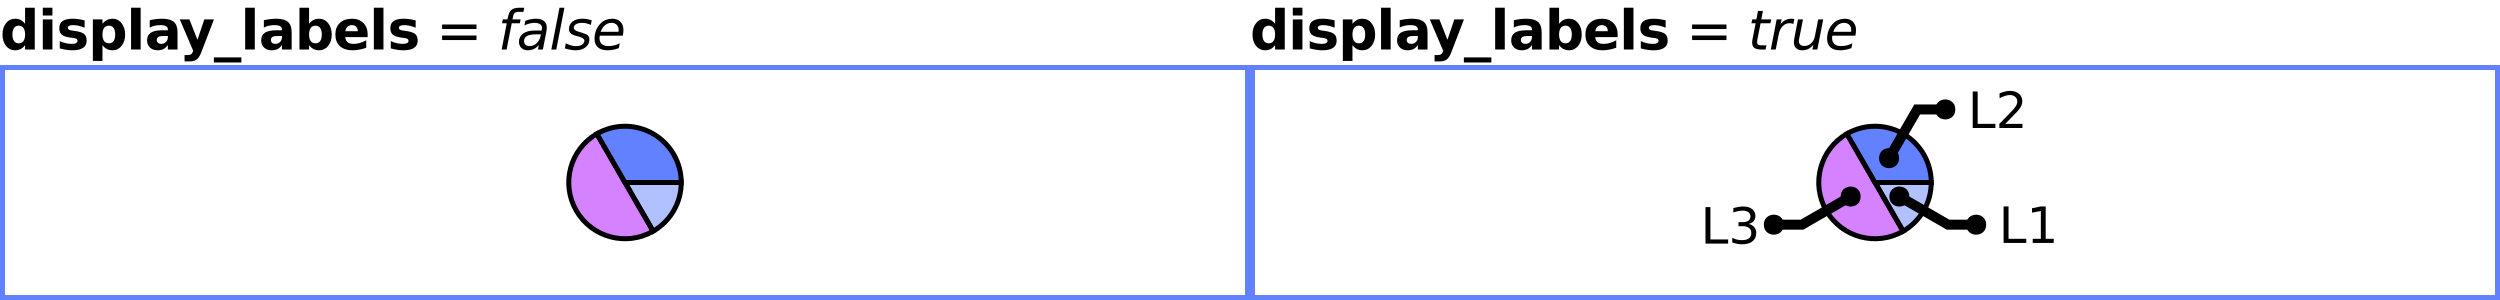
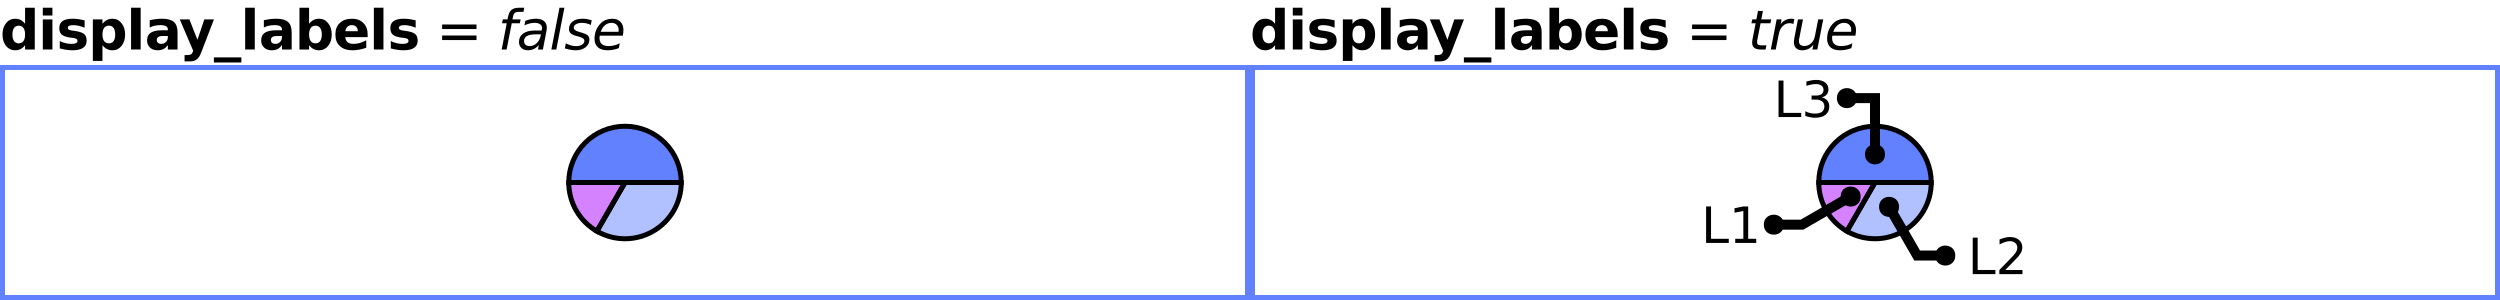
<svg xmlns="http://www.w3.org/2000/svg" xmlns:xlink="http://www.w3.org/1999/xlink" width="500pt" height="60pt" viewBox="0 0 500 60" version="1.1">
  <defs>
    <g>
      <symbol overflow="visible" id="glyph0-0">
        <path style="stroke:none;" d="M 0.547 1.938 L 0.547 -7.75 L 6.047 -7.75 L 6.047 1.938 Z M 1.172 1.328 L 5.438 1.328 L 5.438 -7.141 L 1.172 -7.141 Z M 1.172 1.328 " />
      </symbol>
      <symbol overflow="visible" id="glyph0-1">
        <path style="stroke:none;" d="M 5.016 -5.141 L 5.016 -8.359 L 6.953 -8.359 L 6.953 0 L 5.016 0 L 5.016 -0.875 C 4.754 -0.52 4.461 -0.258 4.141 -0.094 C 3.816 0.07 3.445 0.156 3.031 0.156 C 2.289 0.156 1.68 -0.133 1.203 -0.719 C 0.734 -1.312 0.5 -2.07 0.5 -3 C 0.5 -3.926 0.734 -4.68 1.203 -5.266 C 1.68 -5.859 2.289 -6.156 3.031 -6.156 C 3.445 -6.156 3.816 -6.07 4.141 -5.906 C 4.461 -5.738 4.754 -5.484 5.016 -5.141 Z M 3.75 -1.234 C 4.156 -1.234 4.469 -1.383 4.688 -1.688 C 4.906 -1.988 5.016 -2.426 5.016 -3 C 5.016 -3.57 4.906 -4.008 4.688 -4.312 C 4.469 -4.613 4.156 -4.766 3.75 -4.766 C 3.344 -4.766 3.031 -4.613 2.812 -4.312 C 2.594 -4.008 2.484 -3.57 2.484 -3 C 2.484 -2.426 2.594 -1.988 2.812 -1.688 C 3.031 -1.383 3.344 -1.234 3.75 -1.234 Z M 3.75 -1.234 " />
      </symbol>
      <symbol overflow="visible" id="glyph0-2">
        <path style="stroke:none;" d="M 0.922 -6.016 L 2.844 -6.016 L 2.844 0 L 0.922 0 Z M 0.922 -8.359 L 2.844 -8.359 L 2.844 -6.797 L 0.922 -6.797 Z M 0.922 -8.359 " />
      </symbol>
      <symbol overflow="visible" id="glyph0-3">
        <path style="stroke:none;" d="M 5.625 -5.828 L 5.625 -4.359 C 5.207 -4.535 4.805 -4.664 4.422 -4.75 C 4.047 -4.832 3.688 -4.875 3.344 -4.875 C 2.977 -4.875 2.707 -4.828 2.531 -4.734 C 2.352 -4.648 2.266 -4.516 2.266 -4.328 C 2.266 -4.172 2.332 -4.051 2.469 -3.969 C 2.602 -3.883 2.844 -3.82 3.188 -3.781 L 3.531 -3.734 C 4.508 -3.609 5.172 -3.398 5.516 -3.109 C 5.859 -2.828 6.031 -2.379 6.031 -1.766 C 6.031 -1.129 5.789 -0.648 5.312 -0.328 C 4.844 -0.004 4.141 0.156 3.203 0.156 C 2.805 0.156 2.395 0.125 1.969 0.062 C 1.539 0 1.102 -0.094 0.656 -0.219 L 0.656 -1.688 C 1.039 -1.5 1.43 -1.359 1.828 -1.266 C 2.234 -1.172 2.645 -1.125 3.062 -1.125 C 3.438 -1.125 3.719 -1.176 3.906 -1.281 C 4.102 -1.383 4.203 -1.535 4.203 -1.734 C 4.203 -1.91 4.133 -2.039 4 -2.125 C 3.875 -2.207 3.613 -2.273 3.219 -2.328 L 2.891 -2.359 C 2.023 -2.473 1.422 -2.672 1.078 -2.953 C 0.734 -3.242 0.562 -3.688 0.562 -4.281 C 0.562 -4.914 0.781 -5.383 1.219 -5.688 C 1.656 -6 2.328 -6.156 3.234 -6.156 C 3.586 -6.156 3.957 -6.129 4.344 -6.078 C 4.738 -6.023 5.164 -5.941 5.625 -5.828 Z M 5.625 -5.828 " />
      </symbol>
      <symbol overflow="visible" id="glyph0-4">
        <path style="stroke:none;" d="M 2.844 -0.875 L 2.844 2.281 L 0.922 2.281 L 0.922 -6.016 L 2.844 -6.016 L 2.844 -5.141 C 3.113 -5.484 3.41 -5.738 3.734 -5.906 C 4.055 -6.07 4.426 -6.156 4.844 -6.156 C 5.582 -6.156 6.188 -5.859 6.656 -5.266 C 7.133 -4.68 7.375 -3.926 7.375 -3 C 7.375 -2.07 7.133 -1.312 6.656 -0.719 C 6.188 -0.133 5.582 0.156 4.844 0.156 C 4.426 0.156 4.055 0.07 3.734 -0.094 C 3.41 -0.258 3.113 -0.52 2.844 -0.875 Z M 4.125 -4.766 C 3.707 -4.766 3.391 -4.613 3.172 -4.312 C 2.953 -4.008 2.844 -3.57 2.844 -3 C 2.844 -2.438 2.953 -2 3.172 -1.688 C 3.391 -1.383 3.707 -1.234 4.125 -1.234 C 4.539 -1.234 4.852 -1.383 5.062 -1.688 C 5.281 -1.988 5.391 -2.426 5.391 -3 C 5.391 -3.57 5.281 -4.008 5.062 -4.312 C 4.852 -4.613 4.539 -4.766 4.125 -4.766 Z M 4.125 -4.766 " />
      </symbol>
      <symbol overflow="visible" id="glyph0-5">
        <path style="stroke:none;" d="M 0.922 -8.359 L 2.844 -8.359 L 2.844 0 L 0.922 0 Z M 0.922 -8.359 " />
      </symbol>
      <symbol overflow="visible" id="glyph0-6">
        <path style="stroke:none;" d="M 3.625 -2.703 C 3.219 -2.703 2.91 -2.633 2.703 -2.5 C 2.504 -2.363 2.406 -2.164 2.406 -1.906 C 2.406 -1.656 2.488 -1.461 2.656 -1.328 C 2.82 -1.191 3.047 -1.125 3.328 -1.125 C 3.691 -1.125 4 -1.254 4.25 -1.516 C 4.5 -1.773 4.625 -2.098 4.625 -2.484 L 4.625 -2.703 Z M 6.562 -3.438 L 6.562 0 L 4.625 0 L 4.625 -0.891 C 4.363 -0.523 4.07 -0.258 3.75 -0.094 C 3.426 0.07 3.035 0.156 2.578 0.156 C 1.953 0.156 1.441 -0.023 1.047 -0.391 C 0.66 -0.754 0.469 -1.227 0.469 -1.812 C 0.469 -2.508 0.707 -3.02 1.188 -3.344 C 1.676 -3.676 2.441 -3.844 3.484 -3.844 L 4.625 -3.844 L 4.625 -4 C 4.625 -4.301 4.504 -4.52 4.266 -4.656 C 4.023 -4.801 3.648 -4.875 3.141 -4.875 C 2.723 -4.875 2.336 -4.832 1.984 -4.75 C 1.629 -4.676 1.301 -4.555 1 -4.391 L 1 -5.859 C 1.406 -5.953 1.816 -6.023 2.234 -6.078 C 2.648 -6.129 3.066 -6.156 3.484 -6.156 C 4.566 -6.156 5.348 -5.941 5.828 -5.516 C 6.316 -5.086 6.562 -4.395 6.562 -3.438 Z M 6.562 -3.438 " />
      </symbol>
      <symbol overflow="visible" id="glyph0-7">
        <path style="stroke:none;" d="M 0.141 -6.016 L 2.062 -6.016 L 3.672 -1.938 L 5.047 -6.016 L 6.969 -6.016 L 4.438 0.562 C 4.188 1.238 3.891 1.707 3.547 1.969 C 3.211 2.238 2.77 2.375 2.219 2.375 L 1.094 2.375 L 1.094 1.109 L 1.703 1.109 C 2.023 1.109 2.258 1.055 2.406 0.953 C 2.562 0.848 2.68 0.66 2.766 0.391 L 2.812 0.234 Z M 0.141 -6.016 " />
      </symbol>
      <symbol overflow="visible" id="glyph0-8">
        <path style="stroke:none;" d="M 5.5 1.578 L 5.5 2.594 L 0 2.594 L 0 1.578 Z M 5.5 1.578 " />
      </symbol>
      <symbol overflow="visible" id="glyph0-9">
        <path style="stroke:none;" d="M 4.125 -1.234 C 4.539 -1.234 4.852 -1.383 5.062 -1.688 C 5.281 -1.988 5.391 -2.426 5.391 -3 C 5.391 -3.57 5.281 -4.008 5.062 -4.312 C 4.852 -4.613 4.539 -4.766 4.125 -4.766 C 3.707 -4.766 3.391 -4.613 3.172 -4.312 C 2.953 -4.008 2.844 -3.57 2.844 -3 C 2.844 -2.438 2.953 -2 3.172 -1.688 C 3.391 -1.383 3.707 -1.234 4.125 -1.234 Z M 2.844 -5.141 C 3.113 -5.484 3.41 -5.738 3.734 -5.906 C 4.055 -6.07 4.426 -6.156 4.844 -6.156 C 5.582 -6.156 6.188 -5.859 6.656 -5.266 C 7.133 -4.68 7.375 -3.926 7.375 -3 C 7.375 -2.07 7.133 -1.312 6.656 -0.719 C 6.188 -0.133 5.582 0.156 4.844 0.156 C 4.426 0.156 4.055 0.07 3.734 -0.094 C 3.41 -0.258 3.113 -0.52 2.844 -0.875 L 2.844 0 L 0.922 0 L 0.922 -8.359 L 2.844 -8.359 Z M 2.844 -5.141 " />
      </symbol>
      <symbol overflow="visible" id="glyph0-10">
        <path style="stroke:none;" d="M 6.922 -3.031 L 6.922 -2.469 L 2.438 -2.469 C 2.477 -2.02 2.641 -1.68 2.922 -1.453 C 3.203 -1.234 3.594 -1.125 4.094 -1.125 C 4.5 -1.125 4.91 -1.18 5.328 -1.297 C 5.754 -1.422 6.191 -1.602 6.641 -1.844 L 6.641 -0.359 C 6.191 -0.191 5.738 -0.066 5.281 0.016 C 4.82 0.109 4.367 0.156 3.922 0.156 C 2.828 0.156 1.977 -0.117 1.375 -0.672 C 0.77 -1.223 0.469 -2 0.469 -3 C 0.469 -3.977 0.766 -4.75 1.359 -5.312 C 1.953 -5.875 2.77 -6.156 3.812 -6.156 C 4.75 -6.156 5.5 -5.867 6.062 -5.297 C 6.633 -4.734 6.922 -3.977 6.922 -3.031 Z M 4.953 -3.656 C 4.953 -4.031 4.844 -4.328 4.625 -4.547 C 4.414 -4.766 4.141 -4.875 3.797 -4.875 C 3.422 -4.875 3.117 -4.77 2.891 -4.562 C 2.66 -4.352 2.516 -4.051 2.453 -3.656 Z M 4.953 -3.656 " />
      </symbol>
      <symbol overflow="visible" id="glyph1-0">
        <path style="stroke:none;" d="M 0.547 1.938 L 0.547 -7.75 L 6.047 -7.75 L 6.047 1.938 Z M 1.172 1.328 L 5.438 1.328 L 5.438 -7.141 L 1.172 -7.141 Z M 1.172 1.328 " />
      </symbol>
      <symbol overflow="visible" id="glyph1-1">
        <path style="stroke:none;" d="" />
      </symbol>
      <symbol overflow="visible" id="glyph1-2">
        <path style="stroke:none;" d="M 1.172 -5 L 8.047 -5 L 8.047 -4.094 L 1.172 -4.094 Z M 1.172 -2.797 L 8.047 -2.797 L 8.047 -1.891 L 1.172 -1.891 Z M 1.172 -2.797 " />
      </symbol>
      <symbol overflow="visible" id="glyph2-0">
        <path style="stroke:none;" d="M 0.547 1.938 L 0.547 -7.75 L 6.047 -7.75 L 6.047 1.938 Z M 1.172 1.328 L 5.438 1.328 L 5.438 -7.141 L 1.172 -7.141 Z M 1.172 1.328 " />
      </symbol>
      <symbol overflow="visible" id="glyph2-1">
        <path style="stroke:none;" d="M 5.266 -8.359 L 5.109 -7.531 L 4.156 -7.531 C 3.801 -7.531 3.539 -7.457 3.375 -7.312 C 3.207 -7.176 3.086 -6.922 3.016 -6.547 L 2.906 -6.016 L 4.531 -6.016 L 4.391 -5.25 L 2.766 -5.25 L 1.734 0 L 0.75 0 L 1.766 -5.25 L 0.828 -5.25 L 0.969 -6.016 L 1.906 -6.016 L 2 -6.438 C 2.133 -7.145 2.367 -7.641 2.703 -7.922 C 3.047 -8.211 3.586 -8.359 4.328 -8.359 Z M 5.266 -8.359 " />
      </symbol>
      <symbol overflow="visible" id="glyph2-2">
        <path style="stroke:none;" d="M 5.906 -3.438 L 5.234 0 L 4.25 0 L 4.438 -0.906 C 4.145 -0.551 3.812 -0.285 3.438 -0.109 C 3.07 0.066 2.66 0.156 2.203 0.156 C 1.691 0.156 1.27 0 0.938 -0.312 C 0.613 -0.625 0.453 -1.023 0.453 -1.516 C 0.453 -2.223 0.727 -2.781 1.281 -3.188 C 1.844 -3.594 2.617 -3.797 3.609 -3.797 L 4.984 -3.797 L 5.031 -4.062 C 5.039 -4.094 5.047 -4.125 5.047 -4.156 C 5.055 -4.188 5.062 -4.238 5.062 -4.312 C 5.062 -4.633 4.93 -4.883 4.672 -5.062 C 4.41 -5.238 4.047 -5.328 3.578 -5.328 C 3.254 -5.328 2.922 -5.285 2.578 -5.203 C 2.242 -5.117 1.898 -4.992 1.547 -4.828 L 1.719 -5.734 C 2.082 -5.879 2.441 -5.984 2.797 -6.047 C 3.16 -6.117 3.508 -6.156 3.844 -6.156 C 4.551 -6.156 5.086 -6 5.453 -5.688 C 5.828 -5.383 6.016 -4.941 6.016 -4.359 C 6.016 -4.234 6.004 -4.094 5.984 -3.938 C 5.973 -3.781 5.945 -3.613 5.906 -3.438 Z M 4.844 -3.031 L 3.844 -3.031 C 3.039 -3.031 2.441 -2.922 2.047 -2.703 C 1.66 -2.484 1.469 -2.145 1.469 -1.688 C 1.469 -1.375 1.566 -1.129 1.766 -0.953 C 1.961 -0.773 2.238 -0.688 2.594 -0.688 C 3.133 -0.688 3.602 -0.879 4 -1.266 C 4.406 -1.648 4.672 -2.16 4.797 -2.797 Z M 4.844 -3.031 " />
      </symbol>
      <symbol overflow="visible" id="glyph2-3">
        <path style="stroke:none;" d="M 2.016 -8.359 L 3 -8.359 L 1.375 0 L 0.391 0 Z M 2.016 -8.359 " />
      </symbol>
      <symbol overflow="visible" id="glyph2-4">
        <path style="stroke:none;" d="M 5.5 -5.844 L 5.312 -4.906 C 5.051 -5.051 4.773 -5.156 4.484 -5.219 C 4.191 -5.289 3.895 -5.328 3.594 -5.328 C 3.07 -5.328 2.66 -5.238 2.359 -5.062 C 2.055 -4.883 1.906 -4.645 1.906 -4.344 C 1.906 -3.988 2.254 -3.719 2.953 -3.531 C 3.004 -3.508 3.047 -3.5 3.078 -3.5 L 3.391 -3.406 C 4.047 -3.219 4.484 -3.023 4.703 -2.828 C 4.922 -2.629 5.031 -2.352 5.031 -2 C 5.031 -1.363 4.773 -0.844 4.266 -0.438 C 3.766 -0.039 3.102 0.156 2.281 0.156 C 1.969 0.156 1.633 0.125 1.281 0.062 C 0.926 0 0.539 -0.094 0.125 -0.219 L 0.312 -1.234 C 0.676 -1.055 1.031 -0.914 1.375 -0.812 C 1.727 -0.719 2.066 -0.672 2.391 -0.672 C 2.879 -0.672 3.273 -0.773 3.578 -0.984 C 3.879 -1.191 4.031 -1.453 4.031 -1.766 C 4.031 -2.109 3.633 -2.391 2.844 -2.609 L 2.734 -2.625 L 2.391 -2.719 C 1.891 -2.852 1.523 -3.023 1.297 -3.234 C 1.066 -3.453 0.953 -3.734 0.953 -4.078 C 0.953 -4.711 1.191 -5.219 1.672 -5.594 C 2.148 -5.969 2.801 -6.156 3.625 -6.156 C 3.957 -6.156 4.273 -6.129 4.578 -6.078 C 4.891 -6.023 5.195 -5.945 5.5 -5.844 Z M 5.5 -5.844 " />
      </symbol>
      <symbol overflow="visible" id="glyph2-5">
        <path style="stroke:none;" d="M 5.297 -3.547 C 5.305 -3.598 5.312 -3.656 5.312 -3.719 C 5.32 -3.781 5.328 -3.844 5.328 -3.906 C 5.328 -4.344 5.195 -4.688 4.938 -4.938 C 4.688 -5.195 4.336 -5.328 3.891 -5.328 C 3.398 -5.328 2.969 -5.172 2.594 -4.859 C 2.219 -4.547 1.93 -4.109 1.734 -3.547 Z M 6.156 -2.766 L 1.547 -2.766 C 1.523 -2.629 1.508 -2.52 1.5 -2.438 C 1.5 -2.363 1.5 -2.301 1.5 -2.25 C 1.5 -1.75 1.648 -1.363 1.953 -1.094 C 2.266 -0.82 2.695 -0.688 3.25 -0.688 C 3.688 -0.688 4.094 -0.734 4.469 -0.828 C 4.852 -0.922 5.211 -1.062 5.547 -1.25 L 5.359 -0.281 C 5.004 -0.133 4.633 -0.023 4.25 0.047 C 3.875 0.117 3.492 0.156 3.109 0.156 C 2.273 0.156 1.629 -0.039 1.172 -0.438 C 0.723 -0.844 0.5 -1.41 0.5 -2.141 C 0.5 -2.766 0.609 -3.348 0.828 -3.891 C 1.055 -4.43 1.391 -4.91 1.828 -5.328 C 2.109 -5.598 2.441 -5.801 2.828 -5.938 C 3.211 -6.082 3.617 -6.156 4.047 -6.156 C 4.734 -6.156 5.273 -5.953 5.672 -5.547 C 6.078 -5.141 6.281 -4.594 6.281 -3.906 C 6.281 -3.738 6.27 -3.562 6.25 -3.375 C 6.227 -3.188 6.195 -2.984 6.156 -2.766 Z M 6.156 -2.766 " />
      </symbol>
      <symbol overflow="visible" id="glyph2-6">
        <path style="stroke:none;" d="M 4.656 -6.016 L 4.5 -5.25 L 2.531 -5.25 L 1.891 -1.984 C 1.867 -1.859 1.852 -1.754 1.844 -1.672 C 1.832 -1.586 1.828 -1.523 1.828 -1.484 C 1.828 -1.254 1.895 -1.086 2.031 -0.984 C 2.164 -0.879 2.391 -0.828 2.703 -0.828 L 3.703 -0.828 L 3.531 0 L 2.578 0 C 1.992 0 1.555 -0.113 1.266 -0.344 C 0.984 -0.57 0.844 -0.922 0.844 -1.391 C 0.844 -1.473 0.848 -1.562 0.859 -1.656 C 0.867 -1.758 0.883 -1.867 0.906 -1.984 L 1.547 -5.25 L 0.703 -5.25 L 0.859 -6.016 L 1.688 -6.016 L 2.016 -7.719 L 3 -7.719 L 2.672 -6.016 Z M 4.656 -6.016 " />
      </symbol>
      <symbol overflow="visible" id="glyph2-7">
        <path style="stroke:none;" d="M 4.906 -5.109 C 4.801 -5.16 4.68 -5.195 4.547 -5.219 C 4.422 -5.25 4.285 -5.266 4.141 -5.266 C 3.617 -5.266 3.16 -5.066 2.766 -4.672 C 2.367 -4.273 2.109 -3.738 1.984 -3.062 L 1.375 0 L 0.391 0 L 1.562 -6.016 L 2.547 -6.016 L 2.359 -5.078 C 2.617 -5.43 2.93 -5.695 3.297 -5.875 C 3.66 -6.062 4.051 -6.156 4.469 -6.156 C 4.57 -6.156 4.676 -6.148 4.781 -6.141 C 4.883 -6.129 4.988 -6.109 5.094 -6.078 Z M 4.906 -5.109 " />
      </symbol>
      <symbol overflow="visible" id="glyph2-8">
        <path style="stroke:none;" d="M 0.734 -2.391 L 1.438 -6.016 L 2.438 -6.016 L 1.734 -2.422 C 1.691 -2.242 1.66 -2.094 1.641 -1.969 C 1.629 -1.844 1.625 -1.738 1.625 -1.656 C 1.625 -1.352 1.719 -1.117 1.906 -0.953 C 2.094 -0.785 2.359 -0.703 2.703 -0.703 C 3.223 -0.703 3.676 -0.879 4.062 -1.234 C 4.457 -1.598 4.711 -2.082 4.828 -2.688 L 5.484 -6.016 L 6.484 -6.016 L 5.312 0 L 4.328 0 L 4.516 -0.953 C 4.242 -0.598 3.914 -0.32 3.531 -0.125 C 3.145 0.062 2.734 0.156 2.297 0.156 C 1.773 0.156 1.363 0.016 1.062 -0.266 C 0.77 -0.555 0.625 -0.961 0.625 -1.484 C 0.625 -1.586 0.633 -1.719 0.656 -1.875 C 0.676 -2.039 0.703 -2.211 0.734 -2.391 Z M 0.734 -2.391 " />
      </symbol>
      <symbol overflow="visible" id="glyph3-0">
        <path style="stroke:none;" d="M 0.5 1.766 L 0.5 -7.047 L 5.5 -7.047 L 5.5 1.766 Z M 1.062 1.219 L 4.938 1.219 L 4.938 -6.484 L 1.062 -6.484 Z M 1.062 1.219 " />
      </symbol>
      <symbol overflow="visible" id="glyph3-1">
        <path style="stroke:none;" d="M 0.984 -7.297 L 1.969 -7.297 L 1.969 -0.828 L 5.516 -0.828 L 5.516 0 L 0.984 0 Z M 0.984 -7.297 " />
      </symbol>
      <symbol overflow="visible" id="glyph3-2">
+         <path style="stroke:none;" d="M 1.922 -0.828 L 5.359 -0.828 L 5.359 0 L 0.734 0 L 0.734 -0.828 C 1.109 -1.211 1.617 -1.734 2.266 -2.391 C 2.91 -3.047 3.316 -3.469 3.484 -3.656 C 3.797 -4.008 4.016 -4.305 4.141 -4.547 C 4.266 -4.797 4.328 -5.039 4.328 -5.281 C 4.328 -5.664 4.191 -5.977 3.922 -6.219 C 3.648 -6.469 3.297 -6.594 2.859 -6.594 C 2.547 -6.594 2.219 -6.535 1.875 -6.422 C 1.539 -6.316 1.176 -6.156 0.781 -5.938 L 0.781 -6.938 C 1.176 -7.094 1.547 -7.211 1.891 -7.297 C 2.234 -7.379 2.551 -7.422 2.844 -7.422 C 3.594 -7.422 4.191 -7.234 4.641 -6.859 C 5.098 -6.484 5.328 -5.977 5.328 -5.344 C 5.328 -5.039 5.27 -4.754 5.156 -4.484 C 5.039 -4.223 4.836 -3.91 4.547 -3.547 C 4.461 -3.453 4.203 -3.176 3.766 -2.719 C 3.328 -2.27 2.711 -1.641 1.922 -0.828 Z M 1.922 -0.828 " />
+       </symbol>
+       <symbol overflow="visible" id="glyph3-3">
        <path style="stroke:none;" d="M 1.234 -0.828 L 2.859 -0.828 L 2.859 -6.391 L 1.094 -6.047 L 1.094 -6.938 L 2.844 -7.297 L 3.828 -7.297 L 3.828 -0.828 L 5.438 -0.828 L 5.438 0 L 1.234 0 Z M 1.234 -0.828 " />
      </symbol>
-       <symbol overflow="visible" id="glyph3-3">
+       <symbol overflow="visible" id="glyph3-4">
        <path style="stroke:none;" d="M 4.062 -3.938 C 4.531 -3.832 4.895 -3.617 5.156 -3.297 C 5.426 -2.984 5.562 -2.594 5.562 -2.125 C 5.562 -1.406 5.312 -0.848 4.812 -0.453 C 4.32 -0.055 3.617 0.141 2.703 0.141 C 2.398 0.141 2.086 0.109 1.766 0.047 C 1.441 -0.016 1.109 -0.102 0.766 -0.219 L 0.766 -1.172 C 1.035 -1.016 1.332 -0.895 1.656 -0.812 C 1.988 -0.727 2.332 -0.688 2.688 -0.688 C 3.301 -0.688 3.77 -0.805 4.094 -1.047 C 4.414 -1.297 4.578 -1.656 4.578 -2.125 C 4.578 -2.551 4.426 -2.883 4.125 -3.125 C 3.82 -3.363 3.406 -3.484 2.875 -3.484 L 2.016 -3.484 L 2.016 -4.297 L 2.906 -4.297 C 3.395 -4.297 3.766 -4.395 4.016 -4.594 C 4.273 -4.789 4.406 -5.07 4.406 -5.438 C 4.406 -5.801 4.27 -6.082 4 -6.281 C 3.738 -6.488 3.363 -6.594 2.875 -6.594 C 2.602 -6.594 2.312 -6.562 2 -6.5 C 1.688 -6.445 1.348 -6.359 0.984 -6.234 L 0.984 -7.109 C 1.359 -7.211 1.707 -7.289 2.031 -7.344 C 2.363 -7.395 2.672 -7.422 2.953 -7.422 C 3.703 -7.422 4.297 -7.25 4.734 -6.906 C 5.172 -6.57 5.391 -6.113 5.391 -5.531 C 5.391 -5.125 5.273 -4.781 5.047 -4.5 C 4.816 -4.227 4.488 -4.039 4.062 -3.938 Z M 4.062 -3.938 " />
      </symbol>
-       <symbol overflow="visible" id="glyph3-4">
-         <path style="stroke:none;" d="M 1.922 -0.828 L 5.359 -0.828 L 5.359 0 L 0.734 0 L 0.734 -0.828 C 1.109 -1.211 1.617 -1.734 2.266 -2.391 C 2.91 -3.047 3.316 -3.469 3.484 -3.656 C 3.797 -4.008 4.016 -4.305 4.141 -4.547 C 4.266 -4.797 4.328 -5.039 4.328 -5.281 C 4.328 -5.664 4.191 -5.977 3.922 -6.219 C 3.648 -6.469 3.297 -6.594 2.859 -6.594 C 2.547 -6.594 2.219 -6.535 1.875 -6.422 C 1.539 -6.316 1.176 -6.156 0.781 -5.938 L 0.781 -6.938 C 1.176 -7.094 1.547 -7.211 1.891 -7.297 C 2.234 -7.379 2.551 -7.422 2.844 -7.422 C 3.594 -7.422 4.191 -7.234 4.641 -6.859 C 5.098 -6.484 5.328 -5.977 5.328 -5.344 C 5.328 -5.039 5.27 -4.754 5.156 -4.484 C 5.039 -4.223 4.836 -3.91 4.547 -3.547 C 4.461 -3.453 4.203 -3.176 3.766 -2.719 C 3.328 -2.27 2.711 -1.641 1.922 -0.828 Z M 1.922 -0.828 " />
-       </symbol>
    </g>
    <clipPath id="clip1">
-       <path d="M 110 22 L 151 22 L 151 59 L 110 59 Z M 110 22 " />
+       <path d="M 105 22 L 151 22 L 151 59 L 105 59 Z M 105 22 " />
    </clipPath>
    <clipPath id="clip2">
-       <path d="M 99 14 L 145 14 L 145 59 L 99 59 Z M 99 14 " />
+       <path d="M 99 22 L 140 22 L 140 59 L 99 59 Z M 99 22 " />
    </clipPath>
    <clipPath id="clip3">
-       <path d="M 105 14 L 151 14 L 151 51 L 105 51 Z M 105 14 " />
+       <path d="M 99 14 L 151 14 L 151 51 L 99 51 Z M 99 14 " />
    </clipPath>
    <clipPath id="clip4">
-       <path d="M 360 22 L 401 22 L 401 59 L 360 59 Z M 360 22 " />
+       <path d="M 355 22 L 401 22 L 401 59 L 355 59 Z M 355 22 " />
    </clipPath>
    <clipPath id="clip5">
-       <path d="M 349 14 L 395 14 L 395 59 L 349 59 Z M 349 14 " />
+       <path d="M 349 22 L 390 22 L 390 59 L 349 59 Z M 349 22 " />
    </clipPath>
    <clipPath id="clip6">
-       <path d="M 355 14 L 401 14 L 401 51 L 355 51 Z M 355 14 " />
+       <path d="M 349 14 L 401 14 L 401 51 L 349 51 Z M 349 14 " />
    </clipPath>
    <clipPath id="clip7">
-       <path d="M 351 14 L 424 14 L 424 59 L 351 59 Z M 351 14 " />
+       <path d="M 349 14 L 418 14 L 418 59 L 349 59 Z M 349 14 " />
    </clipPath>
    <clipPath id="clip8">
      <path d="M 326 14 L 399 14 L 399 59 L 326 59 Z M 326 14 " />
-     </clipPath>
-     <clipPath id="clip9">
-       <path d="M 349 14 L 418 14 L 418 59 L 349 59 Z M 349 14 " />
    </clipPath>
  </defs>
  <g id="surface2">
    <g style="fill:rgb(0%,0%,0%);fill-opacity:1;">
      <use xlink:href="#glyph0-1" x="0" y="9.901" />
      <use xlink:href="#glyph0-2" x="7.639" y="9.901" />
      <use xlink:href="#glyph0-3" x="11.297" y="9.901" />
      <use xlink:href="#glyph0-4" x="17.649" y="9.901" />
      <use xlink:href="#glyph0-5" x="25.288" y="9.901" />
      <use xlink:href="#glyph0-6" x="28.946" y="9.901" />
      <use xlink:href="#glyph0-7" x="35.819" y="9.901" />
      <use xlink:href="#glyph0-8" x="42.775" y="9.901" />
      <use xlink:href="#glyph0-5" x="48.111" y="9.901" />
      <use xlink:href="#glyph0-6" x="51.77" y="9.901" />
      <use xlink:href="#glyph0-9" x="58.971" y="9.901" />
      <use xlink:href="#glyph0-10" x="66.609" y="9.901" />
      <use xlink:href="#glyph0-5" x="73.848" y="9.901" />
      <use xlink:href="#glyph0-3" x="77.506" y="9.901" />
    </g>
    <g style="fill:rgb(0%,0%,0%);fill-opacity:1;">
      <use xlink:href="#glyph1-1" x="83.858" y="9.901" />
      <use xlink:href="#glyph1-2" x="87.251" y="9.901" />
      <use xlink:href="#glyph1-1" x="96.192" y="9.901" />
    </g>
    <g style="fill:rgb(0%,0%,0%);fill-opacity:1;">
      <use xlink:href="#glyph2-1" x="99.585" y="9.901" />
      <use xlink:href="#glyph2-2" x="103.342" y="9.901" />
      <use xlink:href="#glyph2-3" x="109.882" y="9.901" />
      <use xlink:href="#glyph2-4" x="112.847" y="9.901" />
      <use xlink:href="#glyph2-5" x="118.406" y="9.901" />
    </g>
    <path style=" stroke:none;fill-rule:evenodd;fill:rgb(38.039%,50.588%,100%);fill-opacity:1;" d="M 0 13 L 250 13 L 250 60 L 0 60 Z M 1 14 L 249 14 L 249 59 L 1 59 Z M 1 14 " />
-     <path style=" stroke:none;fill-rule:nonzero;fill:rgb(38.039%,50.588%,100%);fill-opacity:0.49;" d="M 125 36.5 L 136.25 36.5 C 136.25 40.52 134.105 44.234 130.625 46.242 Z M 125 36.5 " />
+     <path style=" stroke:none;fill-rule:nonzero;fill:rgb(38.039%,50.588%,100%);fill-opacity:0.49;" d="M 125 36.5 L 136.25 36.5 C 136.25 40.52 134.105 44.234 130.625 46.242 C 127.145 48.254 122.855 48.254 119.375 46.242 Z M 125 36.5 " />
    <g clip-path="url(#clip1)" clip-rule="nonzero">
-       <path style="fill:none;stroke-width:1;stroke-linecap:butt;stroke-linejoin:miter;stroke:rgb(0%,0%,0%);stroke-opacity:1;stroke-miterlimit:10;" d="M 124 22.5 L 135.25 22.5 C 135.25 26.52 133.105 30.234 129.625 32.242 Z M 124 22.5 " transform="matrix(1,0,0,1,1,14)" />
-     </g>
-     <path style=" stroke:none;fill-rule:nonzero;fill:rgb(66.667%,0%,100%);fill-opacity:0.49;" d="M 125 36.5 L 130.625 46.242 C 125.246 49.348 118.363 47.504 115.258 42.125 C 112.152 36.746 113.996 29.863 119.375 26.758 Z M 125 36.5 " />
+       <path style="fill:none;stroke-width:1;stroke-linecap:butt;stroke-linejoin:miter;stroke:rgb(0%,0%,0%);stroke-opacity:1;stroke-miterlimit:10;" d="M 124 22.5 L 135.25 22.5 C 135.25 26.52 133.105 30.234 129.625 32.242 C 126.145 34.254 121.855 34.254 118.375 32.242 Z M 124 22.5 " transform="matrix(1,0,0,1,1,14)" />
+     </g>
+     <path style=" stroke:none;fill-rule:nonzero;fill:rgb(66.667%,0%,100%);fill-opacity:0.49;" d="M 125 36.5 L 119.375 46.242 C 115.895 44.234 113.75 40.52 113.75 36.5 Z M 125 36.5 " />
    <g clip-path="url(#clip2)" clip-rule="nonzero">
-       <path style="fill:none;stroke-width:1;stroke-linecap:butt;stroke-linejoin:miter;stroke:rgb(0%,0%,0%);stroke-opacity:1;stroke-miterlimit:10;" d="M 124 22.5 L 129.625 32.242 C 124.246 35.348 117.363 33.504 114.258 28.125 C 111.152 22.746 112.996 15.863 118.375 12.758 Z M 124 22.5 " transform="matrix(1,0,0,1,1,14)" />
-     </g>
-     <path style=" stroke:none;fill-rule:nonzero;fill:rgb(38.039%,50.588%,100%);fill-opacity:1;" d="M 125 36.5 L 119.375 26.758 C 122.855 24.746 127.145 24.746 130.625 26.758 C 134.105 28.766 136.25 32.48 136.25 36.5 Z M 125 36.5 " />
+       <path style="fill:none;stroke-width:1;stroke-linecap:butt;stroke-linejoin:miter;stroke:rgb(0%,0%,0%);stroke-opacity:1;stroke-miterlimit:10;" d="M 124 22.5 L 118.375 32.242 C 114.895 30.234 112.75 26.52 112.75 22.5 Z M 124 22.5 " transform="matrix(1,0,0,1,1,14)" />
+     </g>
+     <path style=" stroke:none;fill-rule:nonzero;fill:rgb(38.039%,50.588%,100%);fill-opacity:1;" d="M 125 36.5 L 113.75 36.5 C 113.75 30.285 118.785 25.25 125 25.25 C 131.215 25.25 136.25 30.285 136.25 36.5 Z M 125 36.5 " />
    <g clip-path="url(#clip3)" clip-rule="nonzero">
-       <path style="fill:none;stroke-width:1;stroke-linecap:butt;stroke-linejoin:miter;stroke:rgb(0%,0%,0%);stroke-opacity:1;stroke-miterlimit:10;" d="M 124 22.5 L 118.375 12.758 C 121.855 10.746 126.145 10.746 129.625 12.758 C 133.105 14.766 135.25 18.48 135.25 22.5 Z M 124 22.5 " transform="matrix(1,0,0,1,1,14)" />
+       <path style="fill:none;stroke-width:1;stroke-linecap:butt;stroke-linejoin:miter;stroke:rgb(0%,0%,0%);stroke-opacity:1;stroke-miterlimit:10;" d="M 124 22.5 L 112.75 22.5 C 112.75 16.285 117.785 11.25 124 11.25 C 130.215 11.25 135.25 16.285 135.25 22.5 Z M 124 22.5 " transform="matrix(1,0,0,1,1,14)" />
    </g>
    <g style="fill:rgb(0%,0%,0%);fill-opacity:1;">
      <use xlink:href="#glyph0-1" x="250" y="9.901" />
      <use xlink:href="#glyph0-2" x="257.639" y="9.901" />
      <use xlink:href="#glyph0-3" x="261.297" y="9.901" />
      <use xlink:href="#glyph0-4" x="267.649" y="9.901" />
      <use xlink:href="#glyph0-5" x="275.288" y="9.901" />
      <use xlink:href="#glyph0-6" x="278.946" y="9.901" />
      <use xlink:href="#glyph0-7" x="285.819" y="9.901" />
      <use xlink:href="#glyph0-8" x="292.775" y="9.901" />
      <use xlink:href="#glyph0-5" x="298.111" y="9.901" />
      <use xlink:href="#glyph0-6" x="301.77" y="9.901" />
      <use xlink:href="#glyph0-9" x="308.971" y="9.901" />
      <use xlink:href="#glyph0-10" x="316.609" y="9.901" />
      <use xlink:href="#glyph0-5" x="323.848" y="9.901" />
      <use xlink:href="#glyph0-3" x="327.506" y="9.901" />
    </g>
    <g style="fill:rgb(0%,0%,0%);fill-opacity:1;">
      <use xlink:href="#glyph1-1" x="333.858" y="9.901" />
      <use xlink:href="#glyph1-2" x="337.251" y="9.901" />
      <use xlink:href="#glyph1-1" x="346.192" y="9.901" />
    </g>
    <g style="fill:rgb(0%,0%,0%);fill-opacity:1;">
      <use xlink:href="#glyph2-6" x="349.585" y="9.901" />
      <use xlink:href="#glyph2-7" x="353.77" y="9.901" />
      <use xlink:href="#glyph2-8" x="358.157" y="9.901" />
      <use xlink:href="#glyph2-5" x="364.921" y="9.901" />
    </g>
    <path style=" stroke:none;fill-rule:evenodd;fill:rgb(38.039%,50.588%,100%);fill-opacity:1;" d="M 250 13 L 500 13 L 500 60 L 250 60 Z M 251 14 L 499 14 L 499 59 L 251 59 Z M 251 14 " />
-     <path style=" stroke:none;fill-rule:nonzero;fill:rgb(38.039%,50.588%,100%);fill-opacity:0.49;" d="M 375 36.5 L 386.25 36.5 C 386.25 40.52 384.105 44.234 380.625 46.242 Z M 375 36.5 " />
+     <path style=" stroke:none;fill-rule:nonzero;fill:rgb(38.039%,50.588%,100%);fill-opacity:0.49;" d="M 375 36.5 L 386.25 36.5 C 386.25 40.52 384.105 44.234 380.625 46.242 C 377.145 48.254 372.855 48.254 369.375 46.242 Z M 375 36.5 " />
    <g clip-path="url(#clip4)" clip-rule="nonzero">
-       <path style="fill:none;stroke-width:1;stroke-linecap:butt;stroke-linejoin:miter;stroke:rgb(0%,0%,0%);stroke-opacity:1;stroke-miterlimit:10;" d="M 124 22.5 L 135.25 22.5 C 135.25 26.52 133.105 30.234 129.625 32.242 Z M 124 22.5 " transform="matrix(1,0,0,1,251,14)" />
-     </g>
-     <path style=" stroke:none;fill-rule:nonzero;fill:rgb(66.667%,0%,100%);fill-opacity:0.49;" d="M 375 36.5 L 380.625 46.242 C 375.246 49.348 368.363 47.504 365.258 42.125 C 362.152 36.746 363.996 29.863 369.375 26.758 Z M 375 36.5 " />
+       <path style="fill:none;stroke-width:1;stroke-linecap:butt;stroke-linejoin:miter;stroke:rgb(0%,0%,0%);stroke-opacity:1;stroke-miterlimit:10;" d="M 124 22.5 L 135.25 22.5 C 135.25 26.52 133.105 30.234 129.625 32.242 C 126.145 34.254 121.855 34.254 118.375 32.242 Z M 124 22.5 " transform="matrix(1,0,0,1,251,14)" />
+     </g>
+     <path style=" stroke:none;fill-rule:nonzero;fill:rgb(66.667%,0%,100%);fill-opacity:0.49;" d="M 375 36.5 L 369.375 46.242 C 365.895 44.234 363.75 40.52 363.75 36.5 Z M 375 36.5 " />
    <g clip-path="url(#clip5)" clip-rule="nonzero">
-       <path style="fill:none;stroke-width:1;stroke-linecap:butt;stroke-linejoin:miter;stroke:rgb(0%,0%,0%);stroke-opacity:1;stroke-miterlimit:10;" d="M 124 22.5 L 129.625 32.242 C 124.246 35.348 117.363 33.504 114.258 28.125 C 111.152 22.746 112.996 15.863 118.375 12.758 Z M 124 22.5 " transform="matrix(1,0,0,1,251,14)" />
-     </g>
-     <path style=" stroke:none;fill-rule:nonzero;fill:rgb(38.039%,50.588%,100%);fill-opacity:1;" d="M 375 36.5 L 369.375 26.758 C 372.855 24.746 377.145 24.746 380.625 26.758 C 384.105 28.766 386.25 32.48 386.25 36.5 Z M 375 36.5 " />
+       <path style="fill:none;stroke-width:1;stroke-linecap:butt;stroke-linejoin:miter;stroke:rgb(0%,0%,0%);stroke-opacity:1;stroke-miterlimit:10;" d="M 124 22.5 L 118.375 32.242 C 114.895 30.234 112.75 26.52 112.75 22.5 Z M 124 22.5 " transform="matrix(1,0,0,1,251,14)" />
+     </g>
+     <path style=" stroke:none;fill-rule:nonzero;fill:rgb(38.039%,50.588%,100%);fill-opacity:1;" d="M 375 36.5 L 363.75 36.5 C 363.75 30.285 368.785 25.25 375 25.25 C 381.215 25.25 386.25 30.285 386.25 36.5 Z M 375 36.5 " />
    <g clip-path="url(#clip6)" clip-rule="nonzero">
-       <path style="fill:none;stroke-width:1;stroke-linecap:butt;stroke-linejoin:miter;stroke:rgb(0%,0%,0%);stroke-opacity:1;stroke-miterlimit:10;" d="M 124 22.5 L 118.375 12.758 C 121.855 10.746 126.145 10.746 129.625 12.758 C 133.105 14.766 135.25 18.48 135.25 22.5 Z M 124 22.5 " transform="matrix(1,0,0,1,251,14)" />
-     </g>
-     <g style="fill:rgb(0%,0%,0%);fill-opacity:1;">
-       <use xlink:href="#glyph3-1" x="399.738" y="48.586" />
-       <use xlink:href="#glyph3-2" x="405.31" y="48.586" />
+       <path style="fill:none;stroke-width:1;stroke-linecap:butt;stroke-linejoin:miter;stroke:rgb(0%,0%,0%);stroke-opacity:1;stroke-miterlimit:10;" d="M 124 22.5 L 112.75 22.5 C 112.75 16.285 117.785 11.25 124 11.25 C 130.215 11.25 135.25 16.285 135.25 22.5 Z M 124 22.5 " transform="matrix(1,0,0,1,251,14)" />
+     </g>
+     <g style="fill:rgb(0%,0%,0%);fill-opacity:1;">
+       <use xlink:href="#glyph3-1" x="393.562" y="54.824" />
+       <use xlink:href="#glyph3-2" x="399.134" y="54.824" />
    </g>
    <g clip-path="url(#clip7)" clip-rule="nonzero">
-       <path style="fill:none;stroke-width:2;stroke-linecap:butt;stroke-linejoin:miter;stroke:rgb(0%,0%,0%);stroke-opacity:1;stroke-miterlimit:10;" d="M 128.871 25.312 L 138.613 30.938 L 144.238 30.938 M 160.672 34.586 " transform="matrix(1,0,0,1,251,14)" />
-     </g>
-     <path style=" stroke:none;fill-rule:nonzero;fill:rgb(0%,0%,0%);fill-opacity:1;" d="M 381.871 39.312 C 381.871 41.98 377.871 41.98 377.871 39.312 C 377.871 36.645 381.871 36.645 381.871 39.312 L 397.238 44.938 C 397.238 47.605 393.238 47.605 393.238 44.938 C 393.238 42.27 397.238 42.27 397.238 44.938 " />
-     <g style="fill:rgb(0%,0%,0%);fill-opacity:1;">
-       <use xlink:href="#glyph3-1" x="340.113" y="48.719" />
-       <use xlink:href="#glyph3-3" x="345.685" y="48.719" />
+       <path style="fill:none;stroke-width:2;stroke-linecap:butt;stroke-linejoin:miter;stroke:rgb(0%,0%,0%);stroke-opacity:1;stroke-miterlimit:10;" d="M 126.812 27.371 L 132.438 37.113 L 138.062 37.113 M 154.496 40.824 " transform="matrix(1,0,0,1,251,14)" />
+     </g>
+     <path style=" stroke:none;fill-rule:nonzero;fill:rgb(0%,0%,0%);fill-opacity:1;" d="M 379.812 41.371 C 379.812 44.039 375.812 44.039 375.812 41.371 C 375.812 38.703 379.812 38.703 379.812 41.371 L 391.062 51.113 C 391.062 53.781 387.062 53.781 387.062 51.113 C 387.062 48.445 391.062 48.445 391.062 51.113 " />
+     <g style="fill:rgb(0%,0%,0%);fill-opacity:1;">
+       <use xlink:href="#glyph3-1" x="340.238" y="48.586" />
+       <use xlink:href="#glyph3-3" x="345.81" y="48.586" />
    </g>
    <g clip-path="url(#clip8)" clip-rule="nonzero">
-       <path style="fill:none;stroke-width:2;stroke-linecap:butt;stroke-linejoin:miter;stroke:rgb(0%,0%,0%);stroke-opacity:1;stroke-miterlimit:10;" d="M 119.129 25.312 L 109.387 30.938 L 103.762 30.938 M 101.047 34.719 " transform="matrix(1,0,0,1,251,14)" />
+       <path style="fill:none;stroke-width:2;stroke-linecap:butt;stroke-linejoin:miter;stroke:rgb(0%,0%,0%);stroke-opacity:1;stroke-miterlimit:10;" d="M 119.129 25.312 L 109.387 30.938 L 103.762 30.938 M 101.172 34.586 " transform="matrix(1,0,0,1,251,14)" />
    </g>
    <path style=" stroke:none;fill-rule:nonzero;fill:rgb(0%,0%,0%);fill-opacity:1;" d="M 372.129 39.312 C 372.129 41.98 368.129 41.98 368.129 39.312 C 368.129 36.645 372.129 36.645 372.129 39.312 L 356.762 44.938 C 356.762 47.605 352.762 47.605 352.762 44.938 C 352.762 42.27 356.762 42.27 356.762 44.938 " />
    <g style="fill:rgb(0%,0%,0%);fill-opacity:1;">
-       <use xlink:href="#glyph3-1" x="393.562" y="25.598" />
-       <use xlink:href="#glyph3-4" x="399.134" y="25.598" />
-     </g>
-     <g clip-path="url(#clip9)" clip-rule="nonzero">
-       <path style="fill:none;stroke-width:2;stroke-linecap:butt;stroke-linejoin:miter;stroke:rgb(0%,0%,0%);stroke-opacity:1;stroke-miterlimit:10;" d="M 126.812 17.629 L 132.438 7.887 L 138.062 7.887 M 154.496 11.598 " transform="matrix(1,0,0,1,251,14)" />
-     </g>
-     <path style=" stroke:none;fill-rule:nonzero;fill:rgb(0%,0%,0%);fill-opacity:1;" d="M 379.812 31.629 C 379.812 34.297 375.812 34.297 375.812 31.629 C 375.812 28.961 379.812 28.961 379.812 31.629 L 391.062 21.887 C 391.062 24.555 387.062 24.555 387.062 21.887 C 387.062 19.219 391.062 19.219 391.062 21.887 " />
+       <use xlink:href="#glyph3-1" x="354.727" y="23.406" />
+       <use xlink:href="#glyph3-4" x="360.298" y="23.406" />
+     </g>
+     <path style="fill:none;stroke-width:2;stroke-linecap:butt;stroke-linejoin:miter;stroke:rgb(0%,0%,0%);stroke-opacity:1;stroke-miterlimit:10;" d="M 124 16.875 L 124 5.625 L 118.375 5.625 M 115.66 9.406 " transform="matrix(1,0,0,1,251,14)" />
+     <path style=" stroke:none;fill-rule:nonzero;fill:rgb(0%,0%,0%);fill-opacity:1;" d="M 377 30.875 C 377 33.543 373 33.543 373 30.875 C 373 28.207 377 28.207 377 30.875 L 371.375 19.625 C 371.375 22.293 367.375 22.293 367.375 19.625 C 367.375 16.957 371.375 16.957 371.375 19.625 " />
  </g>
</svg>
